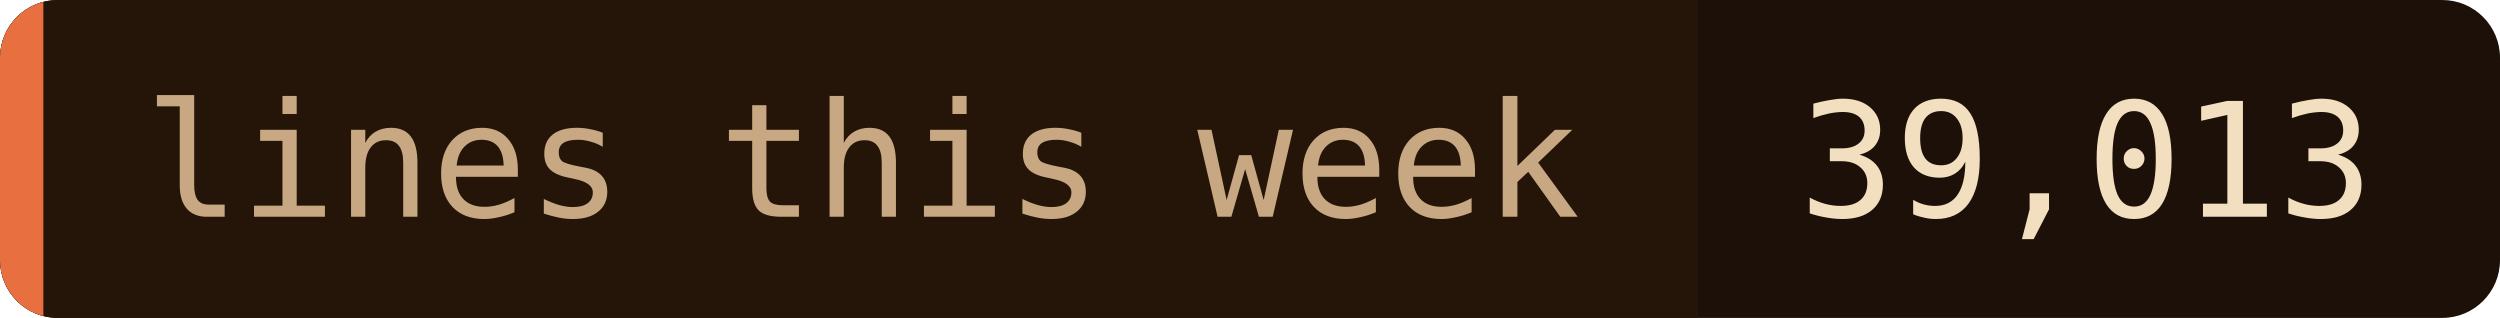
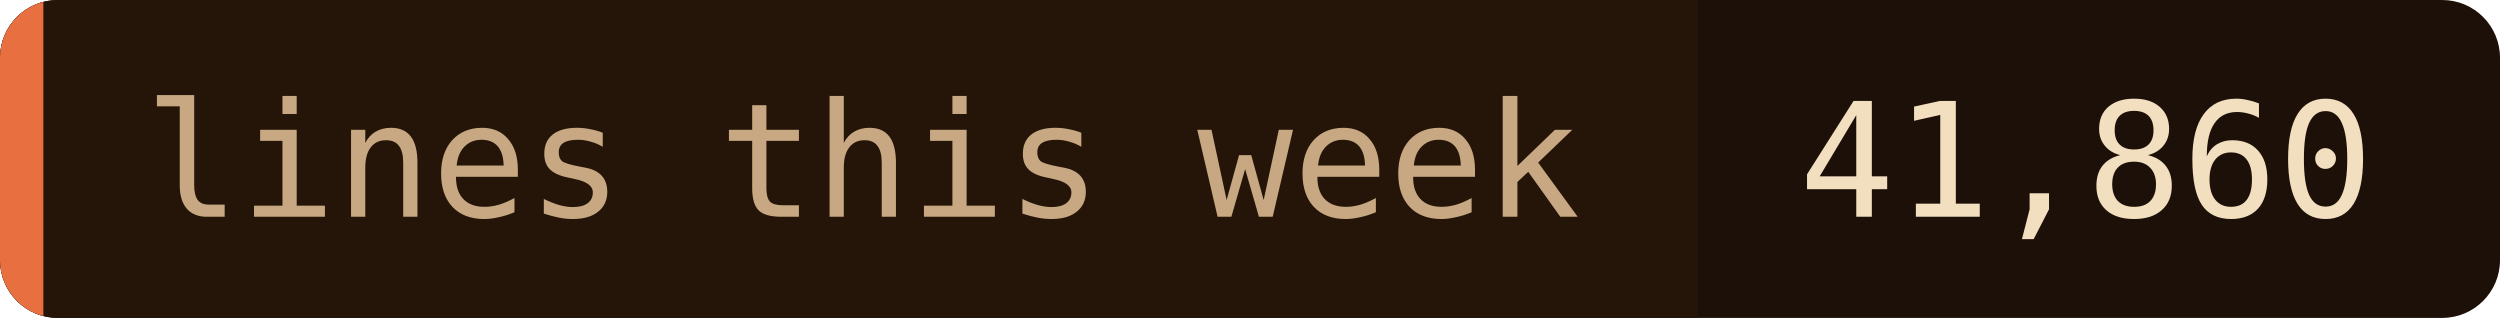
- <svg xmlns="http://www.w3.org/2000/svg" width="173" height="22" role="img" aria-label="lines this week: 39,013">
+ <svg xmlns="http://www.w3.org/2000/svg" width="173" height="22" role="img" aria-label="lines this week: 41,860">
  <clipPath id="c">
    <rect width="173" height="22" rx="4" />
  </clipPath>
  <g clip-path="url(#c)">
    <rect width="173" height="22" fill="#1c1008" />
    <rect width="117.5" height="22" fill="#241508" />
    <rect width="3" height="22" fill="#e87040" />
  </g>
  <g font-family="'JetBrains Mono', 'Fira Code', ui-monospace, SFMono-Regular, Menlo, monospace" font-size="11">
    <text x="10" y="15" fill="#c8a882">lines this week</text>
-     <text x="124.5" y="15" fill="#f2dfc0">39,013</text>
+     <text x="124.5" y="15" fill="#f2dfc0">41,860</text>
  </g>
</svg>
